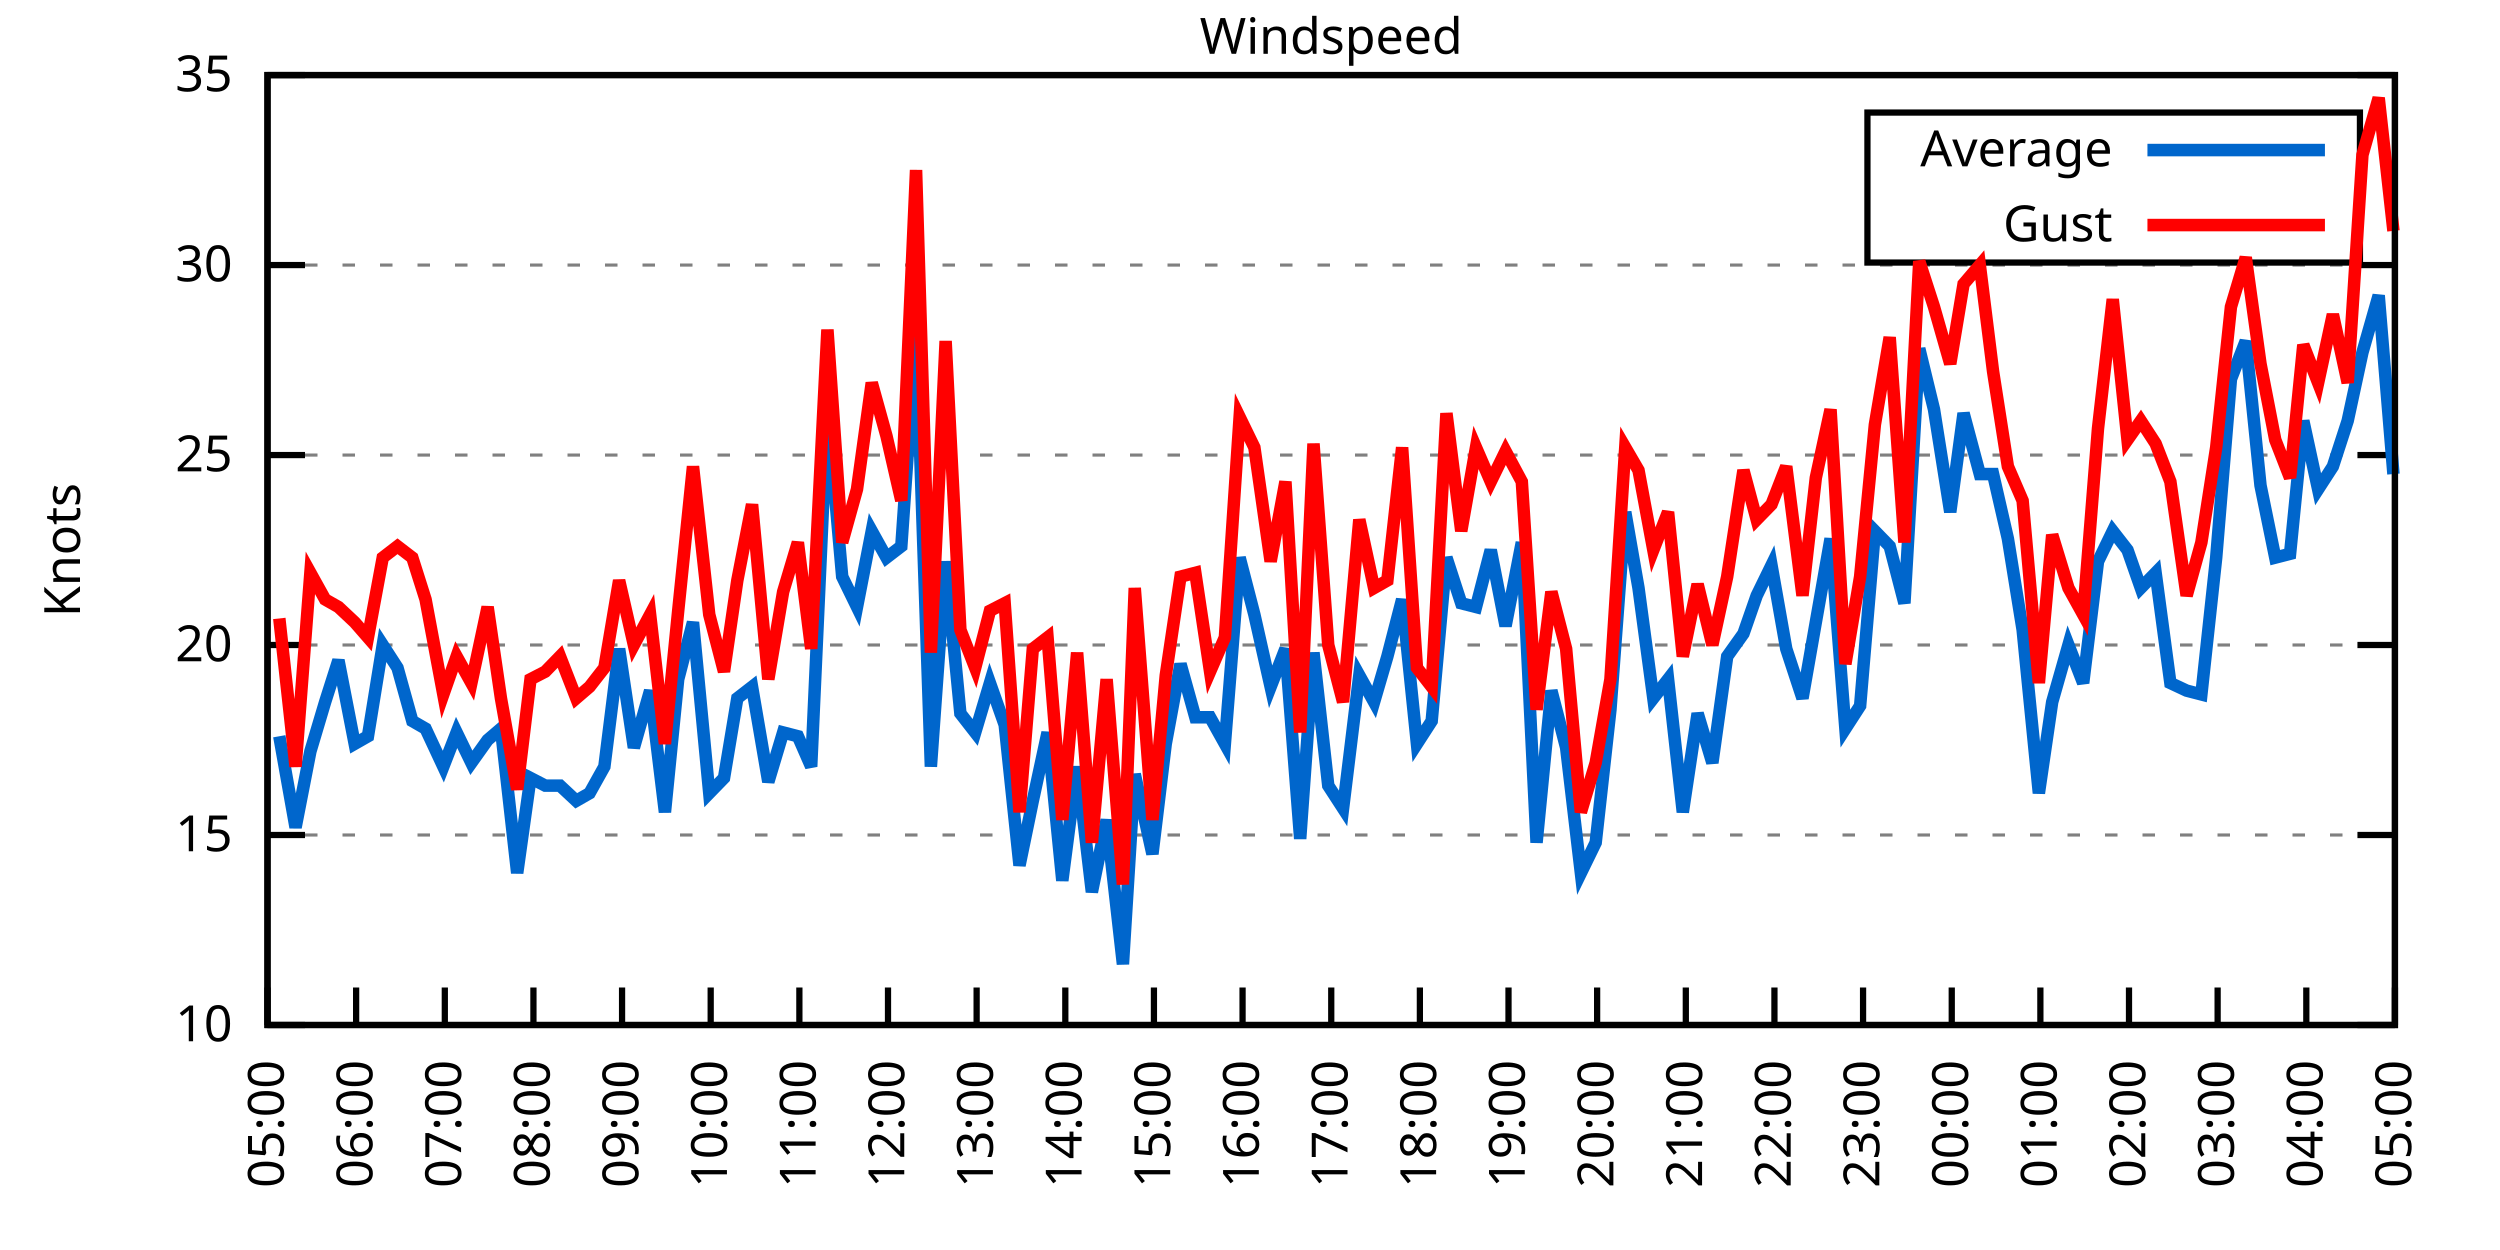
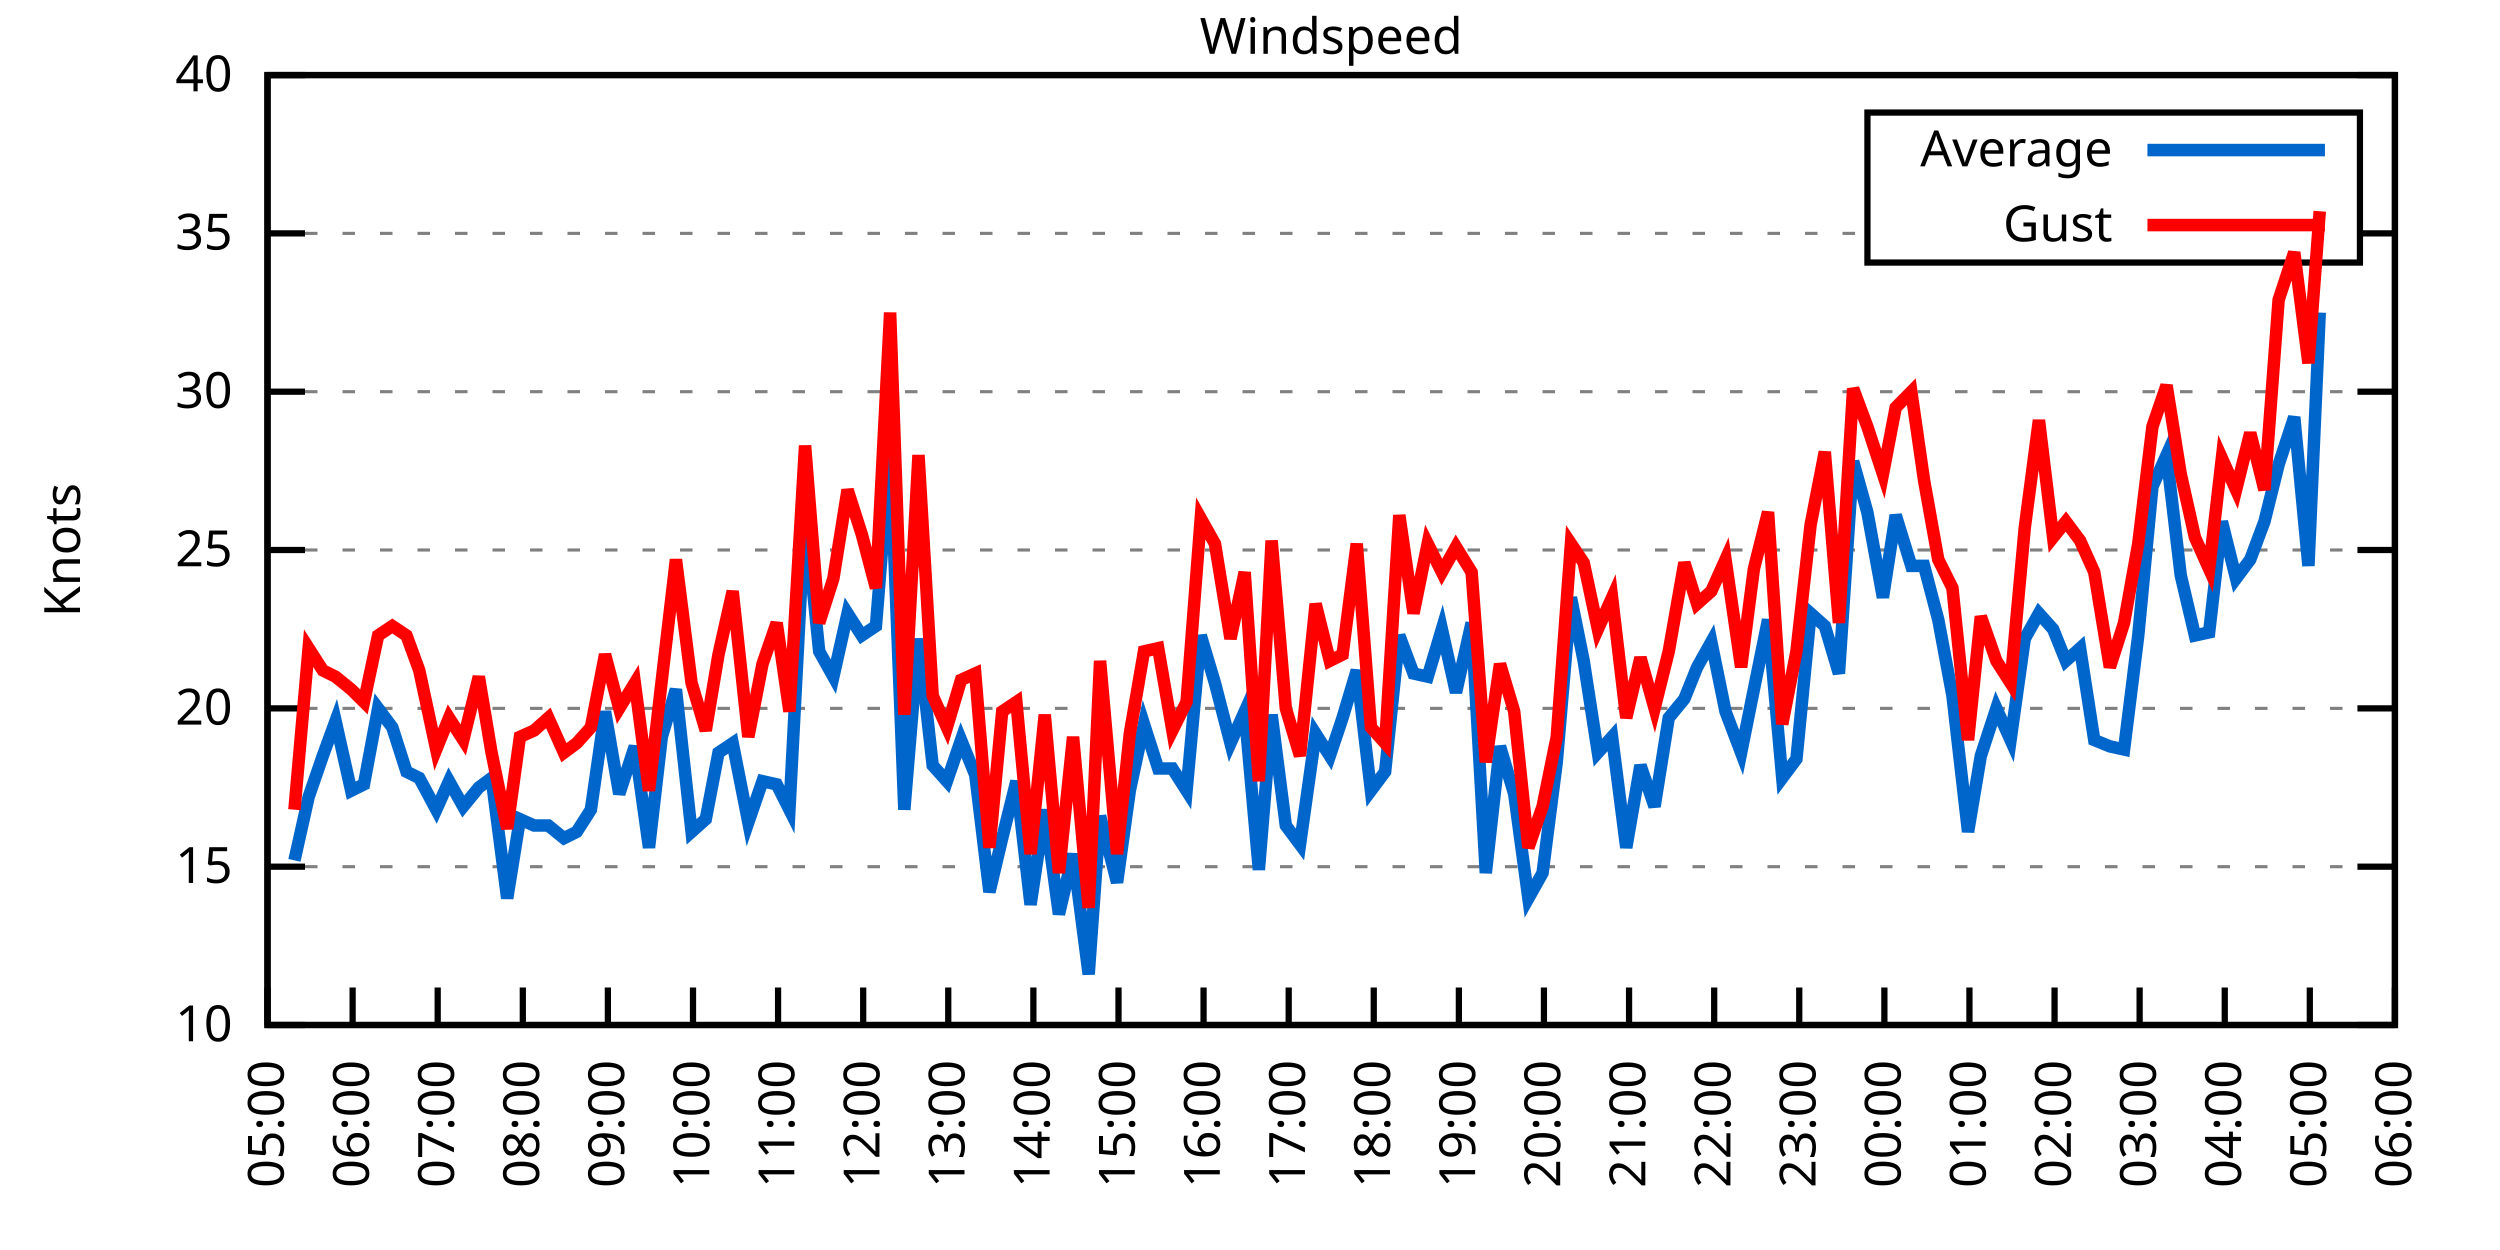
<svg xmlns="http://www.w3.org/2000/svg" xmlns:xlink="http://www.w3.org/1999/xlink" width="400" height="200" viewBox="0 0 400 200">
  <g id="gnuplot_canvas">
    <rect x="0" y="0" width="400" height="200" fill="none" />
    <defs>
      <circle id="gpDot" r="0.5" stroke-width="0.5" stroke="currentColor" />
      <path id="gpPt0" stroke-width="0.333" stroke="currentColor" d="M-1,0 h2 M0,-1 v2" />
      <path id="gpPt1" stroke-width="0.333" stroke="currentColor" d="M-1,-1 L1,1 M1,-1 L-1,1" />
      <path id="gpPt2" stroke-width="0.333" stroke="currentColor" d="M-1,0 L1,0 M0,-1 L0,1 M-1,-1 L1,1 M-1,1 L1,-1" />
      <rect id="gpPt3" stroke-width="0.333" stroke="currentColor" x="-1" y="-1" width="2" height="2" />
      <rect id="gpPt4" stroke-width="0.333" stroke="currentColor" fill="currentColor" x="-1" y="-1" width="2" height="2" />
      <circle id="gpPt5" stroke-width="0.333" stroke="currentColor" cx="0" cy="0" r="1" />
      <use xlink:href="#gpPt5" id="gpPt6" fill="currentColor" stroke="none" />
      <path id="gpPt7" stroke-width="0.333" stroke="currentColor" d="M0,-1.33 L-1.33,0.67 L1.33,0.67 z" />
      <use xlink:href="#gpPt7" id="gpPt8" fill="currentColor" stroke="none" />
      <use xlink:href="#gpPt7" id="gpPt9" stroke="currentColor" transform="rotate(180)" />
      <use xlink:href="#gpPt9" id="gpPt10" fill="currentColor" stroke="none" />
      <use xlink:href="#gpPt3" id="gpPt11" stroke="currentColor" transform="rotate(45)" />
      <use xlink:href="#gpPt11" id="gpPt12" fill="currentColor" stroke="none" />
      <path id="gpPt13" stroke-width="0.333" stroke="currentColor" d="M0,1.330 L1.265,0.411 L0.782,-1.067 L-0.782,-1.076 L-1.265,0.411 z" />
      <use xlink:href="#gpPt13" id="gpPt14" fill="currentColor" stroke="none" />
      <filter id="textbox" filterUnits="objectBoundingBox" x="0" y="0" height="1" width="1">
        <feFlood flood-color="white" flood-opacity="1" result="bgnd" />
        <feComposite in="SourceGraphic" in2="bgnd" operator="atop" />
      </filter>
      <filter id="greybox" filterUnits="objectBoundingBox" x="0" y="0" height="1" width="1">
        <feFlood flood-color="lightgrey" flood-opacity="1" result="grey" />
        <feComposite in="SourceGraphic" in2="grey" operator="atop" />
      </filter>
    </defs>
    <g fill="none" color="white" stroke="currentColor" stroke-width="1.00" stroke-linecap="butt" stroke-linejoin="miter">
</g>
    <g fill="none" color="black" stroke="currentColor" stroke-width="1.00" stroke-linecap="butt" stroke-linejoin="miter">
      <g stroke="none" shape-rendering="crispEdges">
        <polygon fill="rgb(255, 255, 255)" points="42.80,164.00 383.18,164.00 383.18,12.02 42.80,12.02 " />
      </g>
    </g>
    <g fill="none" color="black" stroke="currentColor" stroke-width="1.00" stroke-linecap="butt" stroke-linejoin="miter">
</g>
    <g fill="none" color="black" stroke="black" stroke-width="0.50" stroke-linecap="butt" stroke-linejoin="miter">
</g>
    <g fill="none" color="gray" stroke="currentColor" stroke-width="0.50" stroke-linecap="butt" stroke-linejoin="miter">
      <path stroke="gray" stroke-dasharray="2,4" class="gridline" d="M42.80,164.00 L383.19,164.00  " />
    </g>
    <g fill="none" color="gray" stroke="gray" stroke-width="1.00" stroke-linecap="butt" stroke-linejoin="miter">
</g>
    <g fill="none" color="black" stroke="currentColor" stroke-width="1.00" stroke-linecap="butt" stroke-linejoin="miter">
      <path stroke="black" d="M42.80,164.00 L48.80,164.00 M383.19,164.00 L377.19,164.00  " />
      <g transform="translate(37.20,166.60)" stroke="none" fill="black" font-family="Sans" font-size="8.00" text-anchor="end">
        <text>
          <tspan font-family="Sans"> 10</tspan>
        </text>
      </g>
    </g>
    <g fill="none" color="black" stroke="currentColor" stroke-width="1.00" stroke-linecap="butt" stroke-linejoin="miter">
</g>
    <g fill="none" color="black" stroke="black" stroke-width="0.50" stroke-linecap="butt" stroke-linejoin="miter">
</g>
    <g fill="none" color="gray" stroke="currentColor" stroke-width="0.50" stroke-linecap="butt" stroke-linejoin="miter">
-       <path stroke="gray" stroke-dasharray="2,4" class="gridline" d="M42.80,133.60 L383.19,133.60  " />
-     </g>
-     <g fill="none" color="gray" stroke="gray" stroke-width="1.00" stroke-linecap="butt" stroke-linejoin="miter">
- </g>
-     <g fill="none" color="black" stroke="currentColor" stroke-width="1.00" stroke-linecap="butt" stroke-linejoin="miter">
-       <path stroke="black" d="M42.80,133.60 L48.80,133.60 M383.19,133.60 L377.19,133.60  " />
-       <g transform="translate(37.20,136.20)" stroke="none" fill="black" font-family="Sans" font-size="8.00" text-anchor="end">
+       <path stroke="gray" stroke-dasharray="2,4" class="gridline" d="M42.80,138.67 L383.19,138.67  " />
+     </g>
+     <g fill="none" color="gray" stroke="gray" stroke-width="1.00" stroke-linecap="butt" stroke-linejoin="miter">
+ </g>
+     <g fill="none" color="black" stroke="currentColor" stroke-width="1.00" stroke-linecap="butt" stroke-linejoin="miter">
+       <path stroke="black" d="M42.80,138.67 L48.80,138.67 M383.19,138.67 L377.19,138.67  " />
+       <g transform="translate(37.20,141.27)" stroke="none" fill="black" font-family="Sans" font-size="8.00" text-anchor="end">
        <text>
          <tspan font-family="Sans"> 15</tspan>
        </text>
      </g>
    </g>
    <g fill="none" color="black" stroke="currentColor" stroke-width="1.00" stroke-linecap="butt" stroke-linejoin="miter">
</g>
    <g fill="none" color="black" stroke="black" stroke-width="0.50" stroke-linecap="butt" stroke-linejoin="miter">
</g>
    <g fill="none" color="gray" stroke="currentColor" stroke-width="0.50" stroke-linecap="butt" stroke-linejoin="miter">
-       <path stroke="gray" stroke-dasharray="2,4" class="gridline" d="M42.80,103.20 L383.19,103.20  " />
-     </g>
-     <g fill="none" color="gray" stroke="gray" stroke-width="1.00" stroke-linecap="butt" stroke-linejoin="miter">
- </g>
-     <g fill="none" color="black" stroke="currentColor" stroke-width="1.00" stroke-linecap="butt" stroke-linejoin="miter">
-       <path stroke="black" d="M42.80,103.20 L48.80,103.20 M383.19,103.20 L377.19,103.20  " />
-       <g transform="translate(37.20,105.80)" stroke="none" fill="black" font-family="Sans" font-size="8.00" text-anchor="end">
+       <path stroke="gray" stroke-dasharray="2,4" class="gridline" d="M42.80,113.34 L383.19,113.34  " />
+     </g>
+     <g fill="none" color="gray" stroke="gray" stroke-width="1.00" stroke-linecap="butt" stroke-linejoin="miter">
+ </g>
+     <g fill="none" color="black" stroke="currentColor" stroke-width="1.00" stroke-linecap="butt" stroke-linejoin="miter">
+       <path stroke="black" d="M42.80,113.34 L48.80,113.34 M383.19,113.34 L377.19,113.34  " />
+       <g transform="translate(37.20,115.94)" stroke="none" fill="black" font-family="Sans" font-size="8.00" text-anchor="end">
        <text>
          <tspan font-family="Sans"> 20</tspan>
        </text>
      </g>
    </g>
    <g fill="none" color="black" stroke="currentColor" stroke-width="1.00" stroke-linecap="butt" stroke-linejoin="miter">
</g>
    <g fill="none" color="black" stroke="black" stroke-width="0.50" stroke-linecap="butt" stroke-linejoin="miter">
</g>
    <g fill="none" color="gray" stroke="currentColor" stroke-width="0.50" stroke-linecap="butt" stroke-linejoin="miter">
-       <path stroke="gray" stroke-dasharray="2,4" class="gridline" d="M42.80,72.81 L383.19,72.81  " />
-     </g>
-     <g fill="none" color="gray" stroke="gray" stroke-width="1.00" stroke-linecap="butt" stroke-linejoin="miter">
- </g>
-     <g fill="none" color="black" stroke="currentColor" stroke-width="1.00" stroke-linecap="butt" stroke-linejoin="miter">
-       <path stroke="black" d="M42.80,72.81 L48.80,72.81 M383.19,72.81 L377.19,72.81  " />
-       <g transform="translate(37.20,75.41)" stroke="none" fill="black" font-family="Sans" font-size="8.00" text-anchor="end">
+       <path stroke="gray" stroke-dasharray="2,4" class="gridline" d="M42.80,88.00 L383.19,88.00  " />
+     </g>
+     <g fill="none" color="gray" stroke="gray" stroke-width="1.00" stroke-linecap="butt" stroke-linejoin="miter">
+ </g>
+     <g fill="none" color="black" stroke="currentColor" stroke-width="1.00" stroke-linecap="butt" stroke-linejoin="miter">
+       <path stroke="black" d="M42.80,88.00 L48.80,88.00 M383.19,88.00 L377.19,88.00  " />
+       <g transform="translate(37.20,90.60)" stroke="none" fill="black" font-family="Sans" font-size="8.00" text-anchor="end">
        <text>
          <tspan font-family="Sans"> 25</tspan>
        </text>
      </g>
    </g>
    <g fill="none" color="black" stroke="currentColor" stroke-width="1.00" stroke-linecap="butt" stroke-linejoin="miter">
</g>
    <g fill="none" color="black" stroke="black" stroke-width="0.50" stroke-linecap="butt" stroke-linejoin="miter">
</g>
    <g fill="none" color="gray" stroke="currentColor" stroke-width="0.50" stroke-linecap="butt" stroke-linejoin="miter">
-       <path stroke="gray" stroke-dasharray="2,4" class="gridline" d="M42.80,42.41 L383.19,42.41  " />
-     </g>
-     <g fill="none" color="gray" stroke="gray" stroke-width="1.00" stroke-linecap="butt" stroke-linejoin="miter">
- </g>
-     <g fill="none" color="black" stroke="currentColor" stroke-width="1.00" stroke-linecap="butt" stroke-linejoin="miter">
-       <path stroke="black" d="M42.80,42.41 L48.80,42.41 M383.19,42.41 L377.19,42.41  " />
-       <g transform="translate(37.20,45.01)" stroke="none" fill="black" font-family="Sans" font-size="8.00" text-anchor="end">
+       <path stroke="gray" stroke-dasharray="2,4" class="gridline" d="M42.80,62.67 L383.19,62.67  " />
+     </g>
+     <g fill="none" color="gray" stroke="gray" stroke-width="1.00" stroke-linecap="butt" stroke-linejoin="miter">
+ </g>
+     <g fill="none" color="black" stroke="currentColor" stroke-width="1.00" stroke-linecap="butt" stroke-linejoin="miter">
+       <path stroke="black" d="M42.80,62.67 L48.80,62.67 M383.19,62.67 L377.19,62.67  " />
+       <g transform="translate(37.20,65.27)" stroke="none" fill="black" font-family="Sans" font-size="8.00" text-anchor="end">
        <text>
          <tspan font-family="Sans"> 30</tspan>
+         </text>
+       </g>
+     </g>
+     <g fill="none" color="black" stroke="currentColor" stroke-width="1.00" stroke-linecap="butt" stroke-linejoin="miter">
+ </g>
+     <g fill="none" color="black" stroke="black" stroke-width="0.50" stroke-linecap="butt" stroke-linejoin="miter">
+ </g>
+     <g fill="none" color="gray" stroke="currentColor" stroke-width="0.50" stroke-linecap="butt" stroke-linejoin="miter">
+       <path stroke="gray" stroke-dasharray="2,4" class="gridline" d="M42.80,37.34 L298.79,37.34 M377.59,37.34 L383.19,37.34  " />
+     </g>
+     <g fill="none" color="gray" stroke="gray" stroke-width="1.00" stroke-linecap="butt" stroke-linejoin="miter">
+ </g>
+     <g fill="none" color="black" stroke="currentColor" stroke-width="1.00" stroke-linecap="butt" stroke-linejoin="miter">
+       <path stroke="black" d="M42.80,37.34 L48.80,37.34 M383.19,37.34 L377.19,37.34  " />
+       <g transform="translate(37.20,39.94)" stroke="none" fill="black" font-family="Sans" font-size="8.00" text-anchor="end">
+         <text>
+           <tspan font-family="Sans"> 35</tspan>
        </text>
      </g>
    </g>
    <g fill="none" color="black" stroke="currentColor" stroke-width="1.00" stroke-linecap="butt" stroke-linejoin="miter">
</g>
    <g fill="none" color="black" stroke="black" stroke-width="0.50" stroke-linecap="butt" stroke-linejoin="miter">
</g>
    <g fill="none" color="gray" stroke="currentColor" stroke-width="0.50" stroke-linecap="butt" stroke-linejoin="miter">
      <path stroke="gray" stroke-dasharray="2,4" class="gridline" d="M42.80,12.01 L383.19,12.01  " />
    </g>
    <g fill="none" color="gray" stroke="gray" stroke-width="1.00" stroke-linecap="butt" stroke-linejoin="miter">
</g>
    <g fill="none" color="black" stroke="currentColor" stroke-width="1.00" stroke-linecap="butt" stroke-linejoin="miter">
      <path stroke="black" d="M42.80,12.01 L48.80,12.01 M383.19,12.01 L377.19,12.01  " />
      <g transform="translate(37.20,14.61)" stroke="none" fill="black" font-family="Sans" font-size="8.00" text-anchor="end">
        <text>
-           <tspan font-family="Sans"> 35</tspan>
+           <tspan font-family="Sans"> 40</tspan>
        </text>
      </g>
    </g>
    <g fill="none" color="black" stroke="currentColor" stroke-width="1.00" stroke-linecap="butt" stroke-linejoin="miter">
      <path stroke="black" d="M42.80,164.00 L42.80,158.00  " />
      <g transform="translate(45.40,169.60) rotate(270.00)" stroke="none" fill="black" font-family="Sans" font-size="8.00" text-anchor="end">
        <text>
          <tspan font-family="Sans">05:00</tspan>
        </text>
      </g>
    </g>
    <g fill="none" color="black" stroke="currentColor" stroke-width="1.00" stroke-linecap="butt" stroke-linejoin="miter">
-       <path stroke="black" d="M56.98,164.00 L56.98,158.00  " />
-       <g transform="translate(59.58,169.60) rotate(270.00)" stroke="none" fill="black" font-family="Sans" font-size="8.00" text-anchor="end">
+       <path stroke="black" d="M56.42,164.00 L56.42,158.00  " />
+       <g transform="translate(59.02,169.60) rotate(270.00)" stroke="none" fill="black" font-family="Sans" font-size="8.00" text-anchor="end">
        <text>
          <tspan font-family="Sans">06:00</tspan>
        </text>
      </g>
    </g>
    <g fill="none" color="black" stroke="currentColor" stroke-width="1.00" stroke-linecap="butt" stroke-linejoin="miter">
-       <path stroke="black" d="M71.17,164.00 L71.17,158.00  " />
-       <g transform="translate(73.77,169.60) rotate(270.00)" stroke="none" fill="black" font-family="Sans" font-size="8.00" text-anchor="end">
+       <path stroke="black" d="M70.03,164.00 L70.03,158.00  " />
+       <g transform="translate(72.63,169.60) rotate(270.00)" stroke="none" fill="black" font-family="Sans" font-size="8.00" text-anchor="end">
        <text>
          <tspan font-family="Sans">07:00</tspan>
        </text>
      </g>
    </g>
    <g fill="none" color="black" stroke="currentColor" stroke-width="1.00" stroke-linecap="butt" stroke-linejoin="miter">
-       <path stroke="black" d="M85.35,164.00 L85.35,158.00  " />
-       <g transform="translate(87.95,169.60) rotate(270.00)" stroke="none" fill="black" font-family="Sans" font-size="8.00" text-anchor="end">
+       <path stroke="black" d="M83.65,164.00 L83.65,158.00  " />
+       <g transform="translate(86.25,169.60) rotate(270.00)" stroke="none" fill="black" font-family="Sans" font-size="8.00" text-anchor="end">
        <text>
          <tspan font-family="Sans">08:00</tspan>
        </text>
      </g>
    </g>
    <g fill="none" color="black" stroke="currentColor" stroke-width="1.00" stroke-linecap="butt" stroke-linejoin="miter">
-       <path stroke="black" d="M99.53,164.00 L99.53,158.00  " />
-       <g transform="translate(102.13,169.60) rotate(270.00)" stroke="none" fill="black" font-family="Sans" font-size="8.00" text-anchor="end">
+       <path stroke="black" d="M97.26,164.00 L97.26,158.00  " />
+       <g transform="translate(99.86,169.60) rotate(270.00)" stroke="none" fill="black" font-family="Sans" font-size="8.00" text-anchor="end">
        <text>
          <tspan font-family="Sans">09:00</tspan>
        </text>
      </g>
    </g>
    <g fill="none" color="black" stroke="currentColor" stroke-width="1.00" stroke-linecap="butt" stroke-linejoin="miter">
-       <path stroke="black" d="M113.71,164.00 L113.71,158.00  " />
-       <g transform="translate(116.31,169.60) rotate(270.00)" stroke="none" fill="black" font-family="Sans" font-size="8.00" text-anchor="end">
+       <path stroke="black" d="M110.88,164.00 L110.88,158.00  " />
+       <g transform="translate(113.48,169.60) rotate(270.00)" stroke="none" fill="black" font-family="Sans" font-size="8.00" text-anchor="end">
        <text>
          <tspan font-family="Sans">10:00</tspan>
        </text>
      </g>
    </g>
    <g fill="none" color="black" stroke="currentColor" stroke-width="1.00" stroke-linecap="butt" stroke-linejoin="miter">
-       <path stroke="black" d="M127.90,164.00 L127.90,158.00  " />
-       <g transform="translate(130.50,169.60) rotate(270.00)" stroke="none" fill="black" font-family="Sans" font-size="8.00" text-anchor="end">
+       <path stroke="black" d="M124.49,164.00 L124.49,158.00  " />
+       <g transform="translate(127.09,169.60) rotate(270.00)" stroke="none" fill="black" font-family="Sans" font-size="8.00" text-anchor="end">
        <text>
          <tspan font-family="Sans">11:00</tspan>
        </text>
      </g>
    </g>
    <g fill="none" color="black" stroke="currentColor" stroke-width="1.00" stroke-linecap="butt" stroke-linejoin="miter">
-       <path stroke="black" d="M142.08,164.00 L142.08,158.00  " />
-       <g transform="translate(144.68,169.60) rotate(270.00)" stroke="none" fill="black" font-family="Sans" font-size="8.00" text-anchor="end">
+       <path stroke="black" d="M138.11,164.00 L138.11,158.00  " />
+       <g transform="translate(140.71,169.60) rotate(270.00)" stroke="none" fill="black" font-family="Sans" font-size="8.00" text-anchor="end">
        <text>
          <tspan font-family="Sans">12:00</tspan>
        </text>
      </g>
    </g>
    <g fill="none" color="black" stroke="currentColor" stroke-width="1.00" stroke-linecap="butt" stroke-linejoin="miter">
-       <path stroke="black" d="M156.26,164.00 L156.26,158.00  " />
-       <g transform="translate(158.86,169.60) rotate(270.00)" stroke="none" fill="black" font-family="Sans" font-size="8.00" text-anchor="end">
+       <path stroke="black" d="M151.72,164.00 L151.72,158.00  " />
+       <g transform="translate(154.32,169.60) rotate(270.00)" stroke="none" fill="black" font-family="Sans" font-size="8.00" text-anchor="end">
        <text>
          <tspan font-family="Sans">13:00</tspan>
        </text>
      </g>
    </g>
    <g fill="none" color="black" stroke="currentColor" stroke-width="1.00" stroke-linecap="butt" stroke-linejoin="miter">
-       <path stroke="black" d="M170.45,164.00 L170.45,158.00  " />
-       <g transform="translate(173.05,169.60) rotate(270.00)" stroke="none" fill="black" font-family="Sans" font-size="8.00" text-anchor="end">
+       <path stroke="black" d="M165.34,164.00 L165.34,158.00  " />
+       <g transform="translate(167.94,169.60) rotate(270.00)" stroke="none" fill="black" font-family="Sans" font-size="8.00" text-anchor="end">
        <text>
          <tspan font-family="Sans">14:00</tspan>
        </text>
      </g>
    </g>
    <g fill="none" color="black" stroke="currentColor" stroke-width="1.00" stroke-linecap="butt" stroke-linejoin="miter">
-       <path stroke="black" d="M184.63,164.00 L184.63,158.00  " />
-       <g transform="translate(187.23,169.60) rotate(270.00)" stroke="none" fill="black" font-family="Sans" font-size="8.00" text-anchor="end">
+       <path stroke="black" d="M178.96,164.00 L178.96,158.00  " />
+       <g transform="translate(181.56,169.60) rotate(270.00)" stroke="none" fill="black" font-family="Sans" font-size="8.00" text-anchor="end">
        <text>
          <tspan font-family="Sans">15:00</tspan>
        </text>
      </g>
    </g>
    <g fill="none" color="black" stroke="currentColor" stroke-width="1.00" stroke-linecap="butt" stroke-linejoin="miter">
-       <path stroke="black" d="M198.81,164.00 L198.81,158.00  " />
-       <g transform="translate(201.41,169.60) rotate(270.00)" stroke="none" fill="black" font-family="Sans" font-size="8.00" text-anchor="end">
+       <path stroke="black" d="M192.57,164.00 L192.57,158.00  " />
+       <g transform="translate(195.17,169.60) rotate(270.00)" stroke="none" fill="black" font-family="Sans" font-size="8.00" text-anchor="end">
        <text>
          <tspan font-family="Sans">16:00</tspan>
        </text>
      </g>
    </g>
    <g fill="none" color="black" stroke="currentColor" stroke-width="1.00" stroke-linecap="butt" stroke-linejoin="miter">
-       <path stroke="black" d="M213.00,164.00 L213.00,158.00  " />
-       <g transform="translate(215.60,169.60) rotate(270.00)" stroke="none" fill="black" font-family="Sans" font-size="8.00" text-anchor="end">
+       <path stroke="black" d="M206.19,164.00 L206.19,158.00  " />
+       <g transform="translate(208.79,169.60) rotate(270.00)" stroke="none" fill="black" font-family="Sans" font-size="8.00" text-anchor="end">
        <text>
          <tspan font-family="Sans">17:00</tspan>
        </text>
      </g>
    </g>
    <g fill="none" color="black" stroke="currentColor" stroke-width="1.00" stroke-linecap="butt" stroke-linejoin="miter">
-       <path stroke="black" d="M227.18,164.00 L227.18,158.00  " />
-       <g transform="translate(229.78,169.60) rotate(270.00)" stroke="none" fill="black" font-family="Sans" font-size="8.00" text-anchor="end">
+       <path stroke="black" d="M219.80,164.00 L219.80,158.00  " />
+       <g transform="translate(222.40,169.60) rotate(270.00)" stroke="none" fill="black" font-family="Sans" font-size="8.00" text-anchor="end">
        <text>
          <tspan font-family="Sans">18:00</tspan>
        </text>
      </g>
    </g>
    <g fill="none" color="black" stroke="currentColor" stroke-width="1.00" stroke-linecap="butt" stroke-linejoin="miter">
-       <path stroke="black" d="M241.36,164.00 L241.36,158.00  " />
-       <g transform="translate(243.96,169.60) rotate(270.00)" stroke="none" fill="black" font-family="Sans" font-size="8.00" text-anchor="end">
+       <path stroke="black" d="M233.42,164.00 L233.42,158.00  " />
+       <g transform="translate(236.02,169.60) rotate(270.00)" stroke="none" fill="black" font-family="Sans" font-size="8.00" text-anchor="end">
        <text>
          <tspan font-family="Sans">19:00</tspan>
        </text>
      </g>
    </g>
    <g fill="none" color="black" stroke="currentColor" stroke-width="1.00" stroke-linecap="butt" stroke-linejoin="miter">
-       <path stroke="black" d="M255.54,164.00 L255.54,158.00  " />
-       <g transform="translate(258.14,169.60) rotate(270.00)" stroke="none" fill="black" font-family="Sans" font-size="8.00" text-anchor="end">
+       <path stroke="black" d="M247.03,164.00 L247.03,158.00  " />
+       <g transform="translate(249.63,169.60) rotate(270.00)" stroke="none" fill="black" font-family="Sans" font-size="8.00" text-anchor="end">
        <text>
          <tspan font-family="Sans">20:00</tspan>
        </text>
      </g>
    </g>
    <g fill="none" color="black" stroke="currentColor" stroke-width="1.00" stroke-linecap="butt" stroke-linejoin="miter">
-       <path stroke="black" d="M269.73,164.00 L269.73,158.00  " />
-       <g transform="translate(272.33,169.60) rotate(270.00)" stroke="none" fill="black" font-family="Sans" font-size="8.00" text-anchor="end">
+       <path stroke="black" d="M260.65,164.00 L260.65,158.00  " />
+       <g transform="translate(263.25,169.60) rotate(270.00)" stroke="none" fill="black" font-family="Sans" font-size="8.00" text-anchor="end">
        <text>
          <tspan font-family="Sans">21:00</tspan>
        </text>
      </g>
    </g>
    <g fill="none" color="black" stroke="currentColor" stroke-width="1.00" stroke-linecap="butt" stroke-linejoin="miter">
-       <path stroke="black" d="M283.91,164.00 L283.91,158.00  " />
-       <g transform="translate(286.51,169.60) rotate(270.00)" stroke="none" fill="black" font-family="Sans" font-size="8.00" text-anchor="end">
+       <path stroke="black" d="M274.27,164.00 L274.27,158.00  " />
+       <g transform="translate(276.87,169.60) rotate(270.00)" stroke="none" fill="black" font-family="Sans" font-size="8.00" text-anchor="end">
        <text>
          <tspan font-family="Sans">22:00</tspan>
        </text>
      </g>
    </g>
    <g fill="none" color="black" stroke="currentColor" stroke-width="1.00" stroke-linecap="butt" stroke-linejoin="miter">
-       <path stroke="black" d="M298.09,164.00 L298.09,158.00  " />
-       <g transform="translate(300.69,169.60) rotate(270.00)" stroke="none" fill="black" font-family="Sans" font-size="8.00" text-anchor="end">
+       <path stroke="black" d="M287.88,164.00 L287.88,158.00  " />
+       <g transform="translate(290.48,169.60) rotate(270.00)" stroke="none" fill="black" font-family="Sans" font-size="8.00" text-anchor="end">
        <text>
          <tspan font-family="Sans">23:00</tspan>
        </text>
      </g>
    </g>
    <g fill="none" color="black" stroke="currentColor" stroke-width="1.00" stroke-linecap="butt" stroke-linejoin="miter">
-       <path stroke="black" d="M312.28,164.00 L312.28,158.00  " />
-       <g transform="translate(314.88,169.60) rotate(270.00)" stroke="none" fill="black" font-family="Sans" font-size="8.00" text-anchor="end">
+       <path stroke="black" d="M301.50,164.00 L301.50,158.00  " />
+       <g transform="translate(304.10,169.60) rotate(270.00)" stroke="none" fill="black" font-family="Sans" font-size="8.00" text-anchor="end">
        <text>
          <tspan font-family="Sans">00:00</tspan>
        </text>
      </g>
    </g>
    <g fill="none" color="black" stroke="currentColor" stroke-width="1.00" stroke-linecap="butt" stroke-linejoin="miter">
-       <path stroke="black" d="M326.46,164.00 L326.46,158.00  " />
-       <g transform="translate(329.06,169.60) rotate(270.00)" stroke="none" fill="black" font-family="Sans" font-size="8.00" text-anchor="end">
+       <path stroke="black" d="M315.11,164.00 L315.11,158.00  " />
+       <g transform="translate(317.71,169.60) rotate(270.00)" stroke="none" fill="black" font-family="Sans" font-size="8.00" text-anchor="end">
        <text>
          <tspan font-family="Sans">01:00</tspan>
        </text>
      </g>
    </g>
    <g fill="none" color="black" stroke="currentColor" stroke-width="1.00" stroke-linecap="butt" stroke-linejoin="miter">
-       <path stroke="black" d="M340.64,164.00 L340.64,158.00  " />
-       <g transform="translate(343.24,169.60) rotate(270.00)" stroke="none" fill="black" font-family="Sans" font-size="8.00" text-anchor="end">
+       <path stroke="black" d="M328.73,164.00 L328.73,158.00  " />
+       <g transform="translate(331.33,169.60) rotate(270.00)" stroke="none" fill="black" font-family="Sans" font-size="8.00" text-anchor="end">
        <text>
          <tspan font-family="Sans">02:00</tspan>
        </text>
      </g>
    </g>
    <g fill="none" color="black" stroke="currentColor" stroke-width="1.00" stroke-linecap="butt" stroke-linejoin="miter">
-       <path stroke="black" d="M354.82,164.00 L354.82,158.00  " />
-       <g transform="translate(357.42,169.60) rotate(270.00)" stroke="none" fill="black" font-family="Sans" font-size="8.00" text-anchor="end">
+       <path stroke="black" d="M342.34,164.00 L342.34,158.00  " />
+       <g transform="translate(344.94,169.60) rotate(270.00)" stroke="none" fill="black" font-family="Sans" font-size="8.00" text-anchor="end">
        <text>
          <tspan font-family="Sans">03:00</tspan>
        </text>
      </g>
    </g>
    <g fill="none" color="black" stroke="currentColor" stroke-width="1.00" stroke-linecap="butt" stroke-linejoin="miter">
-       <path stroke="black" d="M369.01,164.00 L369.01,158.00  " />
-       <g transform="translate(371.61,169.60) rotate(270.00)" stroke="none" fill="black" font-family="Sans" font-size="8.00" text-anchor="end">
+       <path stroke="black" d="M355.96,164.00 L355.96,158.00  " />
+       <g transform="translate(358.56,169.60) rotate(270.00)" stroke="none" fill="black" font-family="Sans" font-size="8.00" text-anchor="end">
        <text>
          <tspan font-family="Sans">04:00</tspan>
+         </text>
+       </g>
+     </g>
+     <g fill="none" color="black" stroke="currentColor" stroke-width="1.00" stroke-linecap="butt" stroke-linejoin="miter">
+       <path stroke="black" d="M369.57,164.00 L369.57,158.00  " />
+       <g transform="translate(372.17,169.60) rotate(270.00)" stroke="none" fill="black" font-family="Sans" font-size="8.00" text-anchor="end">
+         <text>
+           <tspan font-family="Sans">05:00</tspan>
        </text>
      </g>
    </g>
    <g fill="none" color="black" stroke="currentColor" stroke-width="1.00" stroke-linecap="butt" stroke-linejoin="miter">
      <path stroke="black" d="M383.19,164.00 L383.19,158.00  " />
      <g transform="translate(385.79,169.60) rotate(270.00)" stroke="none" fill="black" font-family="Sans" font-size="8.00" text-anchor="end">
        <text>
-           <tspan font-family="Sans">05:00</tspan>
+           <tspan font-family="Sans">06:00</tspan>
        </text>
      </g>
    </g>
    <g fill="none" color="black" stroke="currentColor" stroke-width="1.00" stroke-linecap="butt" stroke-linejoin="miter">
</g>
    <g fill="none" color="black" stroke="currentColor" stroke-width="1.00" stroke-linecap="butt" stroke-linejoin="miter">
      <path stroke="black" d="M42.80,12.01 L42.80,164.00 L383.19,164.00 L383.19,12.01 L42.80,12.01 Z  " />
    </g>
    <g fill="none" color="black" stroke="currentColor" stroke-width="1.00" stroke-linecap="butt" stroke-linejoin="miter">
</g>
    <g fill="none" color="black" stroke="currentColor" stroke-width="1.00" stroke-linecap="butt" stroke-linejoin="miter">
      <path stroke="black" d="M298.79,42.01 L298.79,18.01 L377.59,18.01 L377.59,42.01 L298.79,42.01 Z  " />
    </g>
    <g id="Windspeed_plot_1">
      <g fill="none" color="white" stroke="black" stroke-width="2.00" stroke-linecap="butt" stroke-linejoin="miter">
</g>
      <g fill="none" color="black" stroke="currentColor" stroke-width="2.00" stroke-linecap="butt" stroke-linejoin="miter">
        <g transform="translate(337.99,26.61)" stroke="none" fill="black" font-family="Sans" font-size="8.00" text-anchor="end">
          <text>
            <tspan font-family="Sans">Average</tspan>
          </text>
        </g>
      </g>
      <g fill="none" color="black" stroke="currentColor" stroke-width="2.00" stroke-linecap="butt" stroke-linejoin="miter">
-         <path stroke="rgb(  0, 102, 204)" d="M343.59,24.01 L371.99,24.01 M44.69,117.80 L47.29,132.39 L49.66,120.23 L52.02,112.32 L54.15,105.64 L56.75,119.01   L58.87,117.80 L61.24,103.20 L63.60,106.85 L65.97,115.36 L68.09,116.58 L70.93,122.66 L73.06,117.19 L75.42,122.05   L78.02,118.40 L80.15,116.58 L82.75,139.68 L84.88,124.48 L87.24,125.70 L89.60,125.70 L92.20,128.13 L94.33,126.91   L96.70,122.66 L99.06,103.81 L101.42,119.62 L104.02,110.50 L106.39,129.95 L108.51,108.68 L110.88,99.56 L113.48,126.91   L115.84,124.48 L117.97,111.72 L120.33,109.89 L122.93,125.09 L125.30,117.19 L127.66,117.80 L129.79,122.66 L132.39,65.51   L134.75,92.26 L137.12,97.12 L139.48,84.97 L141.84,89.22 L144.21,87.40 L146.57,53.35 L148.94,122.66 L151.30,89.83   L153.66,114.15 L156.03,117.19 L158.39,109.28 L160.75,115.97 L163.12,138.47 L165.25,128.13 L167.61,117.19 L169.97,140.90   L172.34,122.66 L174.70,142.72 L177.06,131.17 L179.67,154.27 L181.56,123.87 L184.39,136.64 L186.52,119.01 L188.88,106.24   L191.25,114.76 L193.61,114.76 L195.98,119.01 L198.34,89.22 L200.70,98.34 L203.30,109.89 L205.67,103.81 L208.03,134.21   L210.16,104.42 L212.52,125.70 L214.89,129.35 L217.49,108.07 L219.85,112.32 L221.98,105.03 L224.34,95.91 L226.71,119.01   L229.07,115.36 L231.43,89.22 L233.80,96.52 L236.16,97.12 L238.52,88.00 L240.89,100.16 L243.49,86.79 L245.85,134.82   L248.22,110.50 L250.58,119.62 L252.94,139.68 L255.31,134.82 L257.67,113.54 L260.04,81.93 L262.16,94.08 L264.53,111.72   L266.89,108.68 L269.25,129.95 L271.62,114.15 L273.98,122.05 L276.35,105.03 L278.95,101.38 L281.07,95.30 L283.44,90.44   L285.80,103.81 L288.40,111.72 L290.53,99.56 L292.89,86.18 L295.26,116.58 L297.62,112.93 L299.98,84.97 L302.35,87.40   L304.71,96.52 L307.08,55.78 L309.44,65.51 L312.04,81.93 L314.17,66.12 L316.77,75.85 L318.89,75.85 L321.26,86.18   L323.62,100.77 L326.22,126.91 L328.35,112.32 L330.95,103.20 L333.31,109.28 L335.68,89.83 L338.04,84.97 L340.40,88.00   L342.53,94.08 L344.90,91.65 L347.26,109.28 L349.86,110.50 L352.22,111.11 L354.59,89.22 L356.95,60.65 L359.32,54.57   L361.68,77.67 L364.04,89.22 L366.41,88.61 L368.53,67.33 L370.90,78.28 L373.26,74.63 L375.63,67.33 L377.99,56.39   L380.59,47.27 L382.95,75.85  " />
+         <path stroke="rgb(  0, 102, 204)" d="M343.59,24.01 L371.99,24.01 M47.11,137.66 L49.38,127.52 L51.65,120.94 L53.69,115.36 L56.19,126.51 L58.23,125.50   L60.50,113.34 L62.77,116.38 L65.04,123.47 L67.08,124.48 L69.80,129.55 L71.85,124.99 L74.12,129.04 L76.61,126.00   L78.65,124.48 L81.15,143.73 L83.19,131.07 L85.46,132.08 L87.73,132.08 L90.23,134.11 L92.27,133.10 L94.54,129.55   L96.81,113.84 L99.08,127.02 L101.57,119.42 L103.84,135.63 L105.89,117.90 L108.15,110.30 L110.65,133.10 L112.92,131.07   L114.96,120.43 L117.23,118.91 L119.73,131.58 L122.00,124.99 L124.27,125.50 L126.31,129.55 L128.81,81.93 L131.07,104.22   L133.34,108.27 L135.61,98.14 L137.88,101.68 L140.15,100.16 L142.42,71.79 L144.69,129.55 L146.96,102.19 L149.23,122.46   L151.50,124.99 L153.77,118.40 L156.04,123.98 L158.31,142.72 L160.35,134.11 L162.62,124.99 L164.89,144.75 L167.16,129.55   L169.43,146.27 L171.69,136.64 L174.19,155.89 L176.01,130.56 L178.73,141.20 L180.77,126.51 L183.04,115.87 L185.31,122.96   L187.58,122.96 L189.85,126.51 L192.12,101.68 L194.39,109.28 L196.88,118.91 L199.15,113.84 L201.42,139.17 L203.46,114.35   L205.73,132.08 L208.00,135.12 L210.50,117.39 L212.77,120.94 L214.81,114.86 L217.08,107.26 L219.35,126.51 L221.62,123.47   L223.89,101.68 L226.16,107.76 L228.43,108.27 L230.70,100.67 L232.96,110.80 L235.46,99.66 L237.73,139.68 L240.00,119.42   L242.27,127.02 L244.54,143.73 L246.81,139.68 L249.08,121.95 L251.35,95.60 L253.39,105.74 L255.66,120.43 L257.93,117.90   L260.20,135.63 L262.47,122.46 L264.73,129.04 L267.00,114.86 L269.50,111.82 L271.54,106.75 L273.81,102.70 L276.08,113.84   L278.58,120.43 L280.62,110.30 L282.89,99.15 L285.16,124.48 L287.43,121.44 L289.70,98.14 L291.97,100.16 L294.23,107.76   L296.50,73.82 L298.77,81.93 L301.27,95.60 L303.31,82.43 L305.81,90.54 L307.85,90.54 L310.12,99.15 L312.39,111.31   L314.89,133.10 L316.93,120.94 L319.42,113.34 L321.69,118.40 L323.96,102.19 L326.23,98.14 L328.50,100.67 L330.54,105.74   L332.81,103.71 L335.08,118.40 L337.58,119.42 L339.85,119.92 L342.12,101.68 L344.39,77.87 L346.65,72.81 L348.92,92.06   L351.19,101.68 L353.46,101.18 L355.50,83.45 L357.77,92.56 L360.04,89.52 L362.31,83.45 L364.58,74.33 L367.08,66.73   L369.35,90.54 L371.16,50.01  " />
      </g>
    </g>
    <g id="Windspeed_plot_2">
      <g fill="none" color="black" stroke="currentColor" stroke-width="2.00" stroke-linecap="butt" stroke-linejoin="miter">
        <g transform="translate(337.99,38.61)" stroke="none" fill="black" font-family="Sans" font-size="8.00" text-anchor="end">
          <text>
            <tspan font-family="Sans">Gust</tspan>
          </text>
        </g>
      </g>
      <g fill="none" color="black" stroke="currentColor" stroke-width="2.00" stroke-linecap="butt" stroke-linejoin="miter">
-         <path stroke="rgb(255,   0,   0)" d="M343.59,36.01 L371.99,36.01 M44.69,98.95 L47.29,122.66 L49.66,91.65 L52.02,95.91 L54.15,97.12 L56.75,99.56   L58.87,101.99 L61.24,89.22 L63.60,87.40 L65.97,89.22 L68.09,95.91 L70.93,111.11 L73.06,105.03 L75.42,109.28   L78.02,97.12 L80.15,111.72 L82.75,126.31 L84.88,108.68 L87.24,107.46 L89.60,105.03 L92.20,111.72 L94.33,109.89   L96.70,106.85 L99.06,92.87 L101.42,103.20 L104.02,98.34 L106.39,119.01 L108.51,97.73 L110.88,74.63 L113.48,98.34   L115.84,107.46 L117.97,92.87 L120.33,80.71 L122.93,108.68 L125.30,94.69 L127.66,86.79 L129.79,103.81 L132.39,52.74   L134.75,86.79 L137.12,78.28 L139.48,61.25 L141.84,69.77 L144.21,80.10 L146.57,27.21 L148.94,104.42 L151.30,54.57   L153.66,100.77 L156.03,106.85 L158.39,97.73 L160.75,96.52 L163.12,129.95 L165.25,103.81 L167.61,101.99 L169.97,131.17   L172.34,104.42 L174.70,134.82 L177.06,108.68 L179.67,141.51 L181.56,94.08 L184.39,131.17 L186.52,108.07 L188.88,92.26   L191.25,91.65 L193.61,107.46 L195.98,101.99 L198.34,66.73 L200.70,71.59 L203.30,89.83 L205.67,77.06 L208.03,117.19   L210.16,70.98 L212.52,103.20 L214.89,112.32 L217.49,83.14 L219.85,94.08 L221.98,92.87 L224.34,71.59 L226.71,106.85   L229.07,109.89 L231.43,66.12 L233.80,84.97 L236.16,71.59 L238.52,77.06 L240.89,72.20 L243.49,77.06 L245.85,113.54   L248.22,94.69 L250.58,103.81 L252.94,129.95 L255.31,122.05 L257.67,108.68 L260.04,71.59 L262.16,75.24 L264.53,88.00   L266.89,81.93 L269.25,105.03 L271.62,93.48 L273.98,103.20 L276.35,92.26 L278.95,75.24 L281.07,83.14 L283.44,80.71   L285.80,74.63 L288.40,95.30 L290.53,76.45 L292.89,65.51 L295.26,106.24 L297.62,92.26 L299.98,67.94 L302.35,53.96   L304.71,86.79 L307.08,41.80 L309.44,49.10 L312.04,58.21 L314.17,45.45 L316.77,42.41 L318.89,59.43 L321.26,74.63   L323.62,80.10 L326.22,109.28 L328.35,85.57 L330.95,94.08 L333.31,98.34 L335.68,68.55 L338.04,47.88 L340.40,70.37   L342.53,67.33 L344.90,70.98 L347.26,77.06 L349.86,95.30 L352.22,86.79 L354.59,71.59 L356.95,49.10 L359.32,41.19   L361.68,58.21 L364.04,70.37 L366.41,76.45 L368.53,55.18 L370.90,61.25 L373.26,50.31 L375.63,61.25 L377.99,24.78   L380.59,15.66 L382.95,36.94  " />
+         <path stroke="rgb(255,   0,   0)" d="M343.59,36.01 L371.99,36.01 M47.11,129.55 L49.38,103.71 L51.65,107.26 L53.69,108.27 L56.19,110.30 L58.23,112.32   L60.50,101.68 L62.77,100.16 L65.04,101.68 L67.08,107.26 L69.80,119.92 L71.85,114.86 L74.12,118.40 L76.61,108.27   L78.65,120.43 L81.15,132.59 L83.19,117.90 L85.46,116.88 L87.73,114.86 L90.23,120.43 L92.27,118.91 L94.54,116.38   L96.81,104.72 L99.08,113.34 L101.57,109.28 L103.84,126.51 L105.89,108.78 L108.15,89.52 L110.65,109.28 L112.92,116.88   L114.96,104.72 L117.23,94.59 L119.73,117.90 L122.00,106.24 L124.27,99.66 L126.31,113.84 L128.81,71.29 L131.07,99.66   L133.34,92.56 L135.61,78.38 L137.88,85.47 L140.15,94.08 L142.42,50.01 L144.69,114.35 L146.96,72.81 L149.23,111.31   L151.50,116.38 L153.77,108.78 L156.04,107.76 L158.31,135.63 L160.35,113.84 L162.62,112.32 L164.89,136.64 L167.16,114.35   L169.43,139.68 L171.69,117.90 L174.19,145.25 L176.01,105.74 L178.73,136.64 L180.77,117.39 L183.04,104.22 L185.31,103.71   L187.58,116.88 L189.85,112.32 L192.12,82.94 L194.39,86.99 L196.88,102.19 L199.15,91.55 L201.42,124.99 L203.46,86.49   L205.73,113.34 L208.00,120.94 L210.50,96.62 L212.77,105.74 L214.81,104.72 L217.08,86.99 L219.35,116.38 L221.62,118.91   L223.89,82.43 L226.16,98.14 L228.43,86.99 L230.70,91.55 L232.96,87.50 L235.46,91.55 L237.73,121.95 L240.00,106.24   L242.27,113.84 L244.54,135.63 L246.81,129.04 L249.08,117.90 L251.35,86.99 L253.39,90.03 L255.66,100.67 L257.93,95.60   L260.20,114.86 L262.47,105.23 L264.73,113.34 L267.00,104.22 L269.50,90.03 L271.54,96.62 L273.81,94.59 L276.08,89.52   L278.58,106.75 L280.62,91.04 L282.89,81.93 L285.16,115.87 L287.43,104.22 L289.70,83.95 L291.97,72.30 L294.23,99.66   L296.50,62.17 L298.77,68.25 L301.27,75.85 L303.31,65.21 L305.81,62.67 L307.85,76.86 L310.12,89.52 L312.39,94.08   L314.89,118.40 L316.93,98.64 L319.42,105.74 L321.69,109.28 L323.96,84.46 L326.23,67.23 L328.50,85.98 L330.54,83.45   L332.81,86.49 L335.08,91.55 L337.58,106.75 L339.85,99.66 L342.12,86.99 L344.39,68.25 L346.65,61.66 L348.92,75.85   L351.19,85.98 L353.46,91.04 L355.50,73.31 L357.77,78.38 L360.04,69.26 L362.31,78.38 L364.58,47.98 L367.08,40.38   L369.35,58.11 L371.16,33.80  " />
      </g>
    </g>
    <g fill="none" color="black" stroke="currentColor" stroke-width="2.00" stroke-linecap="butt" stroke-linejoin="miter">
</g>
    <g fill="none" color="black" stroke="black" stroke-width="1.00" stroke-linecap="butt" stroke-linejoin="miter">
</g>
    <g fill="none" color="black" stroke="currentColor" stroke-width="1.00" stroke-linecap="butt" stroke-linejoin="miter">
      <path stroke="black" d="M42.80,12.01 L42.80,164.00 L383.19,164.00 L383.19,12.01 L42.80,12.01 Z  " />
      <g transform="translate(12.80,88.01) rotate(270.00)" stroke="none" fill="black" font-family="Sans" font-size="8.00" text-anchor="middle">
        <text>
          <tspan font-family="Sans">Knots</tspan>
        </text>
      </g>
    </g>
    <g fill="none" color="black" stroke="currentColor" stroke-width="1.00" stroke-linecap="butt" stroke-linejoin="miter">
</g>
    <g fill="none" color="black" stroke="currentColor" stroke-width="1.00" stroke-linecap="butt" stroke-linejoin="miter">
      <g transform="translate(212.99,8.61)" stroke="none" fill="black" font-family="Sans" font-size="8.00" text-anchor="middle">
        <text>
          <tspan font-family="Sans">Windspeed</tspan>
        </text>
      </g>
    </g>
    <g fill="none" color="black" stroke="currentColor" stroke-width="1.00" stroke-linecap="butt" stroke-linejoin="miter">
</g>
  </g>
</svg>
